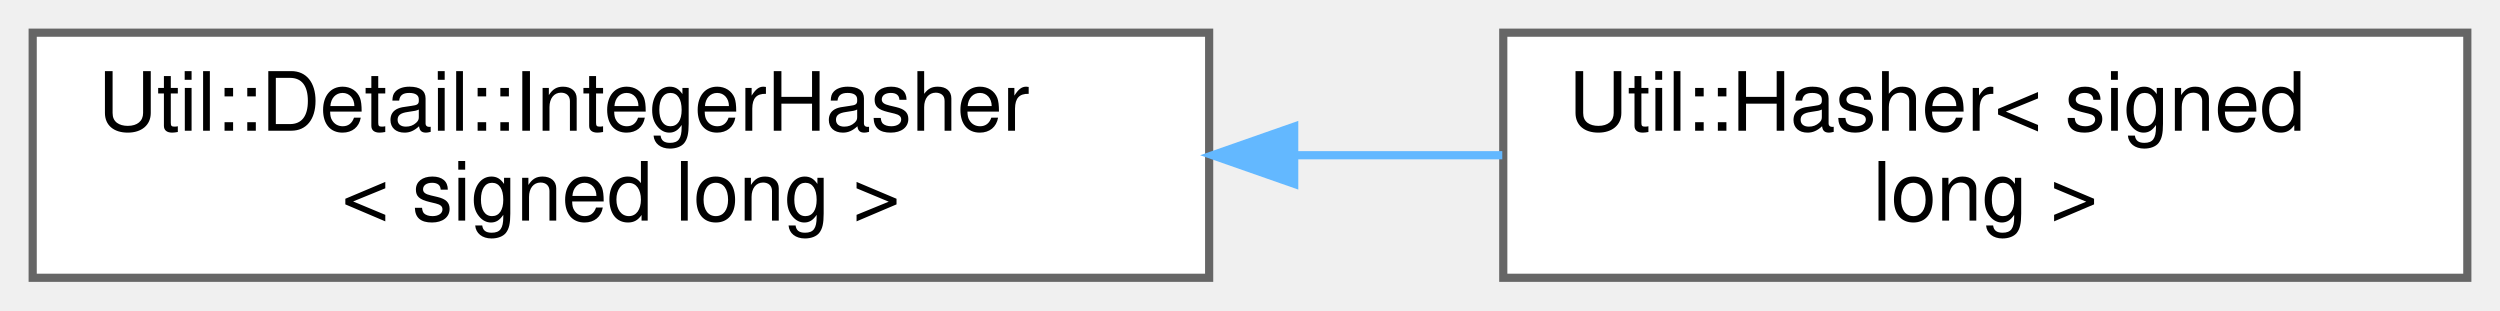
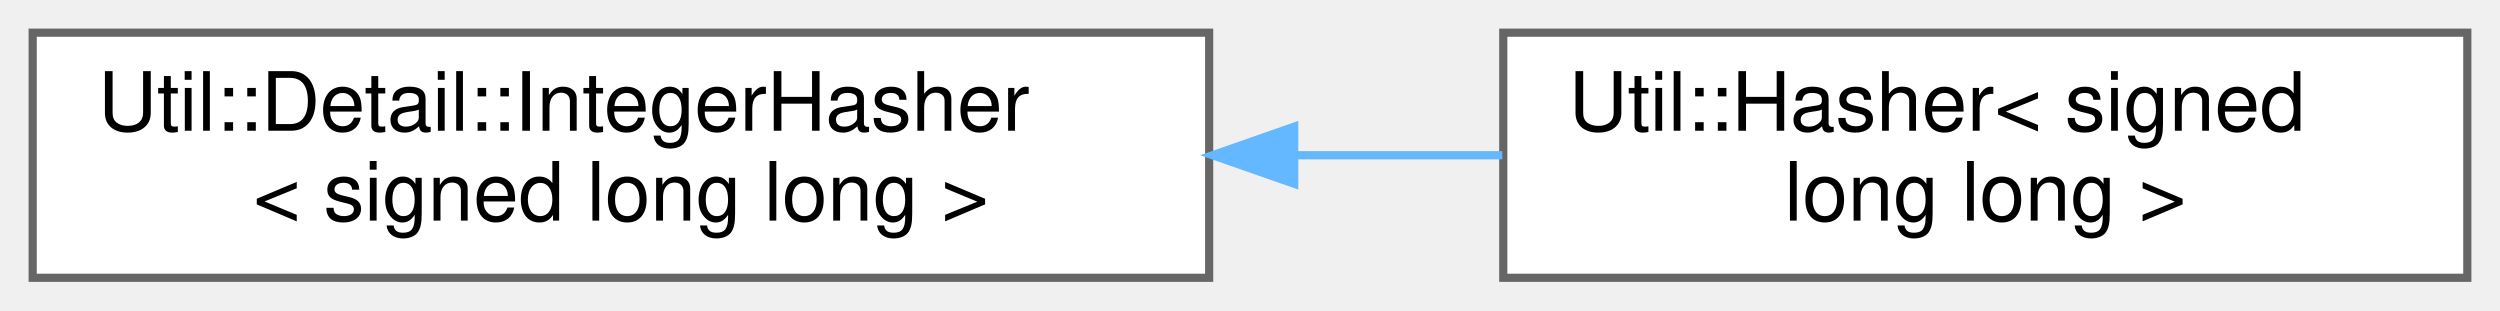
<svg xmlns="http://www.w3.org/2000/svg" xmlns:xlink="http://www.w3.org/1999/xlink" width="306pt" height="38pt" viewBox="0.00 0.00 306.00 38.00">
  <g id="graph0" class="graph" transform="scale(1 1) rotate(0) translate(4 34)">
    <g id="Node000000" class="node">
      <g id="a_Node000000">
        <a xlink:href="struct_util_1_1_detail_1_1_integer_hasher.html" target="_top" xlink:title=" ">
          <polygon fill="white" stroke="#666666" points="144,-30 0,-30 0,0 144,0 144,-30" />
          <text text-anchor="start" x="8" y="-18" font-family="Helvetica,sans-Serif" font-size="10.00">Util::Detail::IntegerHasher</text>
-           <text text-anchor="middle" x="72" y="-7" font-family="Helvetica,sans-Serif" font-size="10.00">&lt; signed long &gt;</text>
+           <text text-anchor="middle" x="72" y="-7" font-family="Helvetica,sans-Serif" font-size="10.00">&lt; signed long long &gt;</text>
        </a>
      </g>
    </g>
    <g id="Node000001" class="node">
      <g id="a_Node000001">
-         <a xlink:href="struct_util_1_1_hasher_3_01signed_01long_01_4.html" target="_top" xlink:title=" ">
+         <a xlink:href="struct_util_1_1_hasher_3_01signed_01long_01long_01_4.html" target="_top" xlink:title=" ">
          <polygon fill="white" stroke="#666666" points="298,-30 180,-30 180,0 298,0 298,-30" />
          <text text-anchor="start" x="188" y="-18" font-family="Helvetica,sans-Serif" font-size="10.00">Util::Hasher&lt; signed</text>
-           <text text-anchor="middle" x="239" y="-7" font-family="Helvetica,sans-Serif" font-size="10.00"> long &gt;</text>
+           <text text-anchor="middle" x="239" y="-7" font-family="Helvetica,sans-Serif" font-size="10.00"> long long &gt;</text>
        </a>
      </g>
    </g>
-     <g id="edge1131_Node000000_Node000001" class="edge">
-       <g id="a_edge1131_Node000000_Node000001">
+     <g id="edge1132_Node000000_Node000001" class="edge">
+       <g id="a_edge1132_Node000000_Node000001">
        <a xlink:title=" ">
          <path fill="none" stroke="#63b8ff" d="M154.46,-15C163.04,-15 171.64,-15 179.88,-15" />
          <polygon fill="#63b8ff" stroke="#63b8ff" points="154.41,-11.5 144.41,-15 154.41,-18.5 154.41,-11.5" />
        </a>
      </g>
    </g>
  </g>
</svg>
